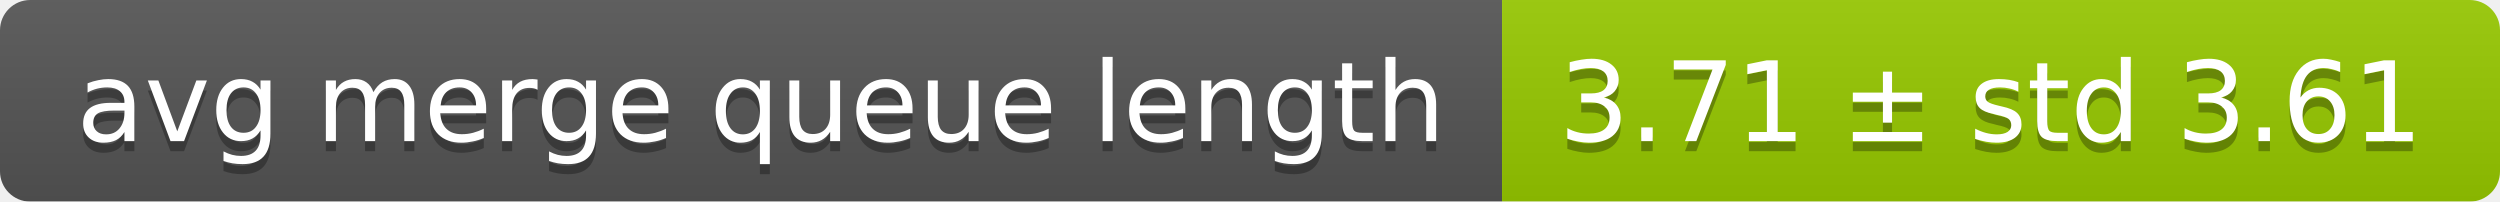
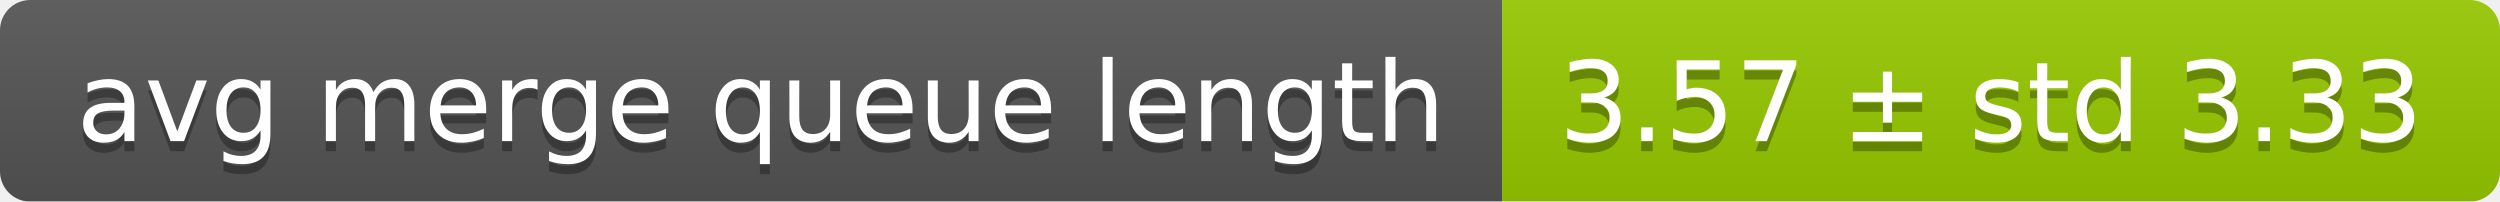
<svg xmlns="http://www.w3.org/2000/svg" width="248" height="20">
  <linearGradient id="smooth" x2="0" y2="100%">
    <stop offset="0" stop-color="#bbb" stop-opacity=".1" />
    <stop offset="1" stop-opacity=".1" />
  </linearGradient>
  <mask id="round">
    <rect width="248" height="20" rx="3" fill="#fff" />
  </mask>
  <g mask="url(#round)">
    <rect width="149" height="20" fill="#555" />
    <rect x="149" width="99" height="20" fill="#97ca00" />
    <rect width="248" height="20" fill="url(#smooth)" />
  </g>
  <g fill="#fff" text-anchor="middle" font-family="DejaVu Sans,Verdana,Geneva,sans-serif" font-size="11">
    <text x="75.5" y="15" fill="#010101" fill-opacity=".3">avg merge queue length</text>
    <text x="75.5" y="14">avg merge queue length</text>
-     <text x="197.5" y="15" fill="#010101" fill-opacity=".3">3.71 ± std 3.61</text>
-     <text x="197.5" y="14">3.71 ± std 3.61</text>
+     <text x="197.5" y="15" fill="#010101" fill-opacity=".3">3.57 ± std 3.33</text>
+     <text x="197.5" y="14">3.57 ± std 3.33</text>
  </g>
</svg>
